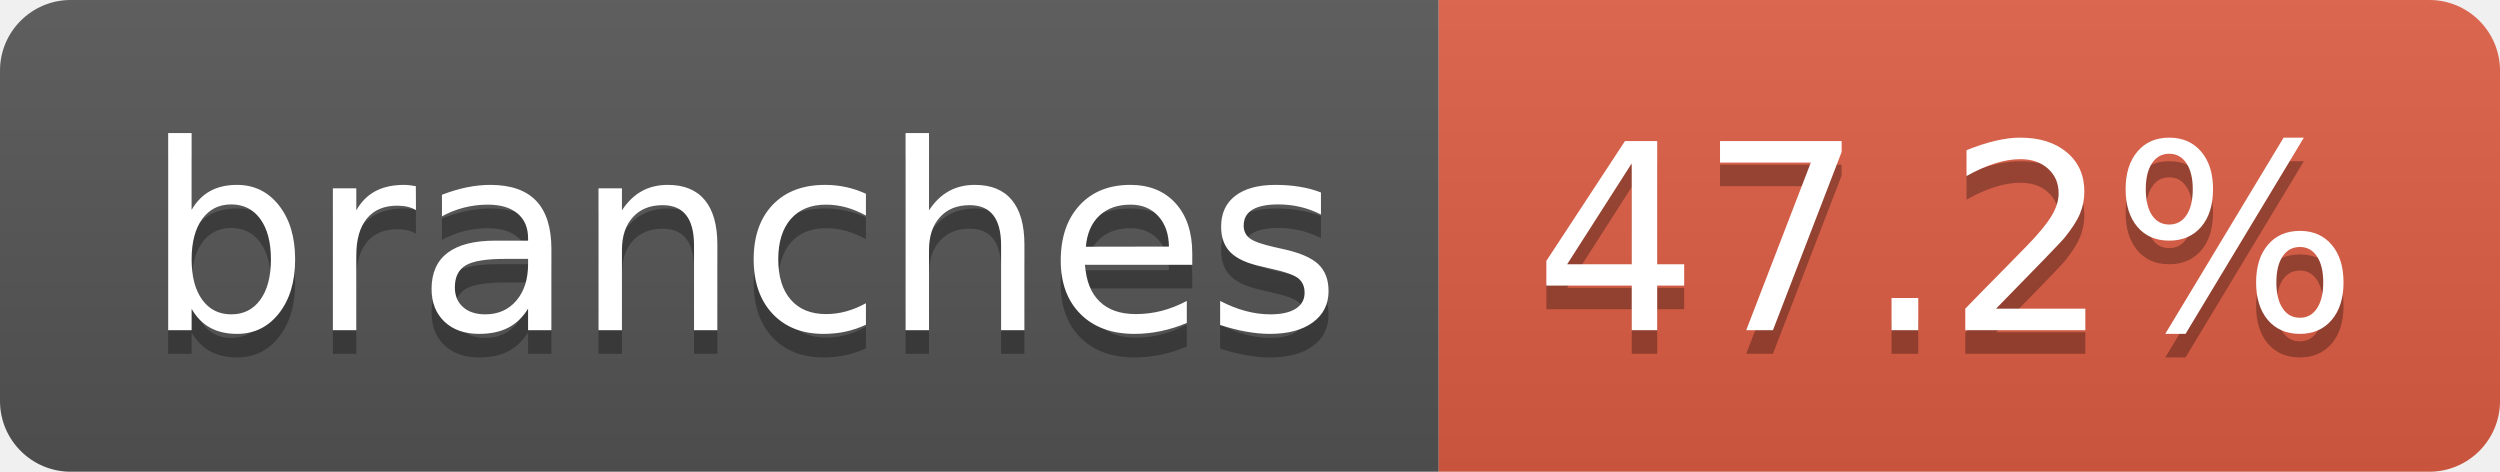
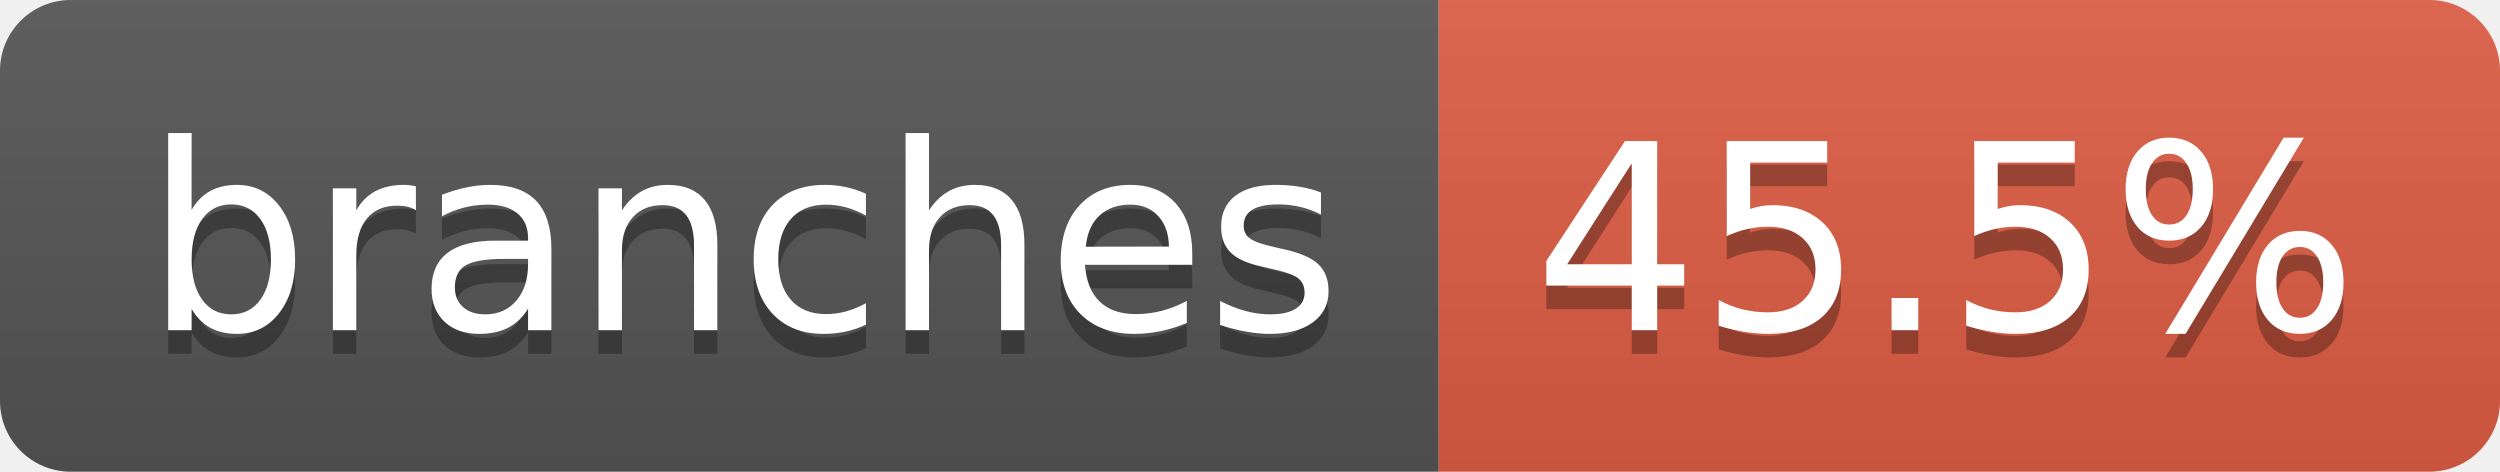
- <svg xmlns="http://www.w3.org/2000/svg" width="106" height="20" role="img" aria-label="branches: 47.2%">
+ <svg xmlns="http://www.w3.org/2000/svg" width="106" height="20" role="img" aria-label="branches: 45.5%">
  <linearGradient id="s" x2="0" y2="100%">
    <stop offset="0" stop-color="#bbb" stop-opacity=".1" />
    <stop offset="1" stop-opacity=".1" />
  </linearGradient>
  <clipPath id="r">
    <rect width="106" height="20" rx="3" fill="#fff" />
  </clipPath>
  <g clip-path="url(#r)">
    <rect width="61" height="20" fill="#555" />
    <rect x="61" width="45" height="20" fill="#e05d44" />
    <rect width="106" height="20" fill="url(#s)" />
  </g>
  <g fill="#fff" text-anchor="middle" font-family="Verdana,Geneva,DejaVu Sans,sans-serif" text-rendering="geometricPrecision" font-size="110">
    <text aria-hidden="true" x="315" y="150" fill="#010101" fill-opacity=".3" transform="scale(.1)" textLength="507">branches</text>
    <text x="315" y="140" transform="scale(.1)" fill="#fff" textLength="507">branches</text>
-     <text aria-hidden="true" x="825" y="150" fill="#010101" fill-opacity=".3" transform="scale(.1)" textLength="350">47.2%</text>
-     <text x="825" y="140" transform="scale(.1)" fill="#fff" textLength="350">47.2%</text>
+     <text aria-hidden="true" x="825" y="150" fill="#010101" fill-opacity=".3" transform="scale(.1)" textLength="350">45.5%</text>
+     <text x="825" y="140" transform="scale(.1)" fill="#fff" textLength="350">45.5%</text>
  </g>
</svg>
